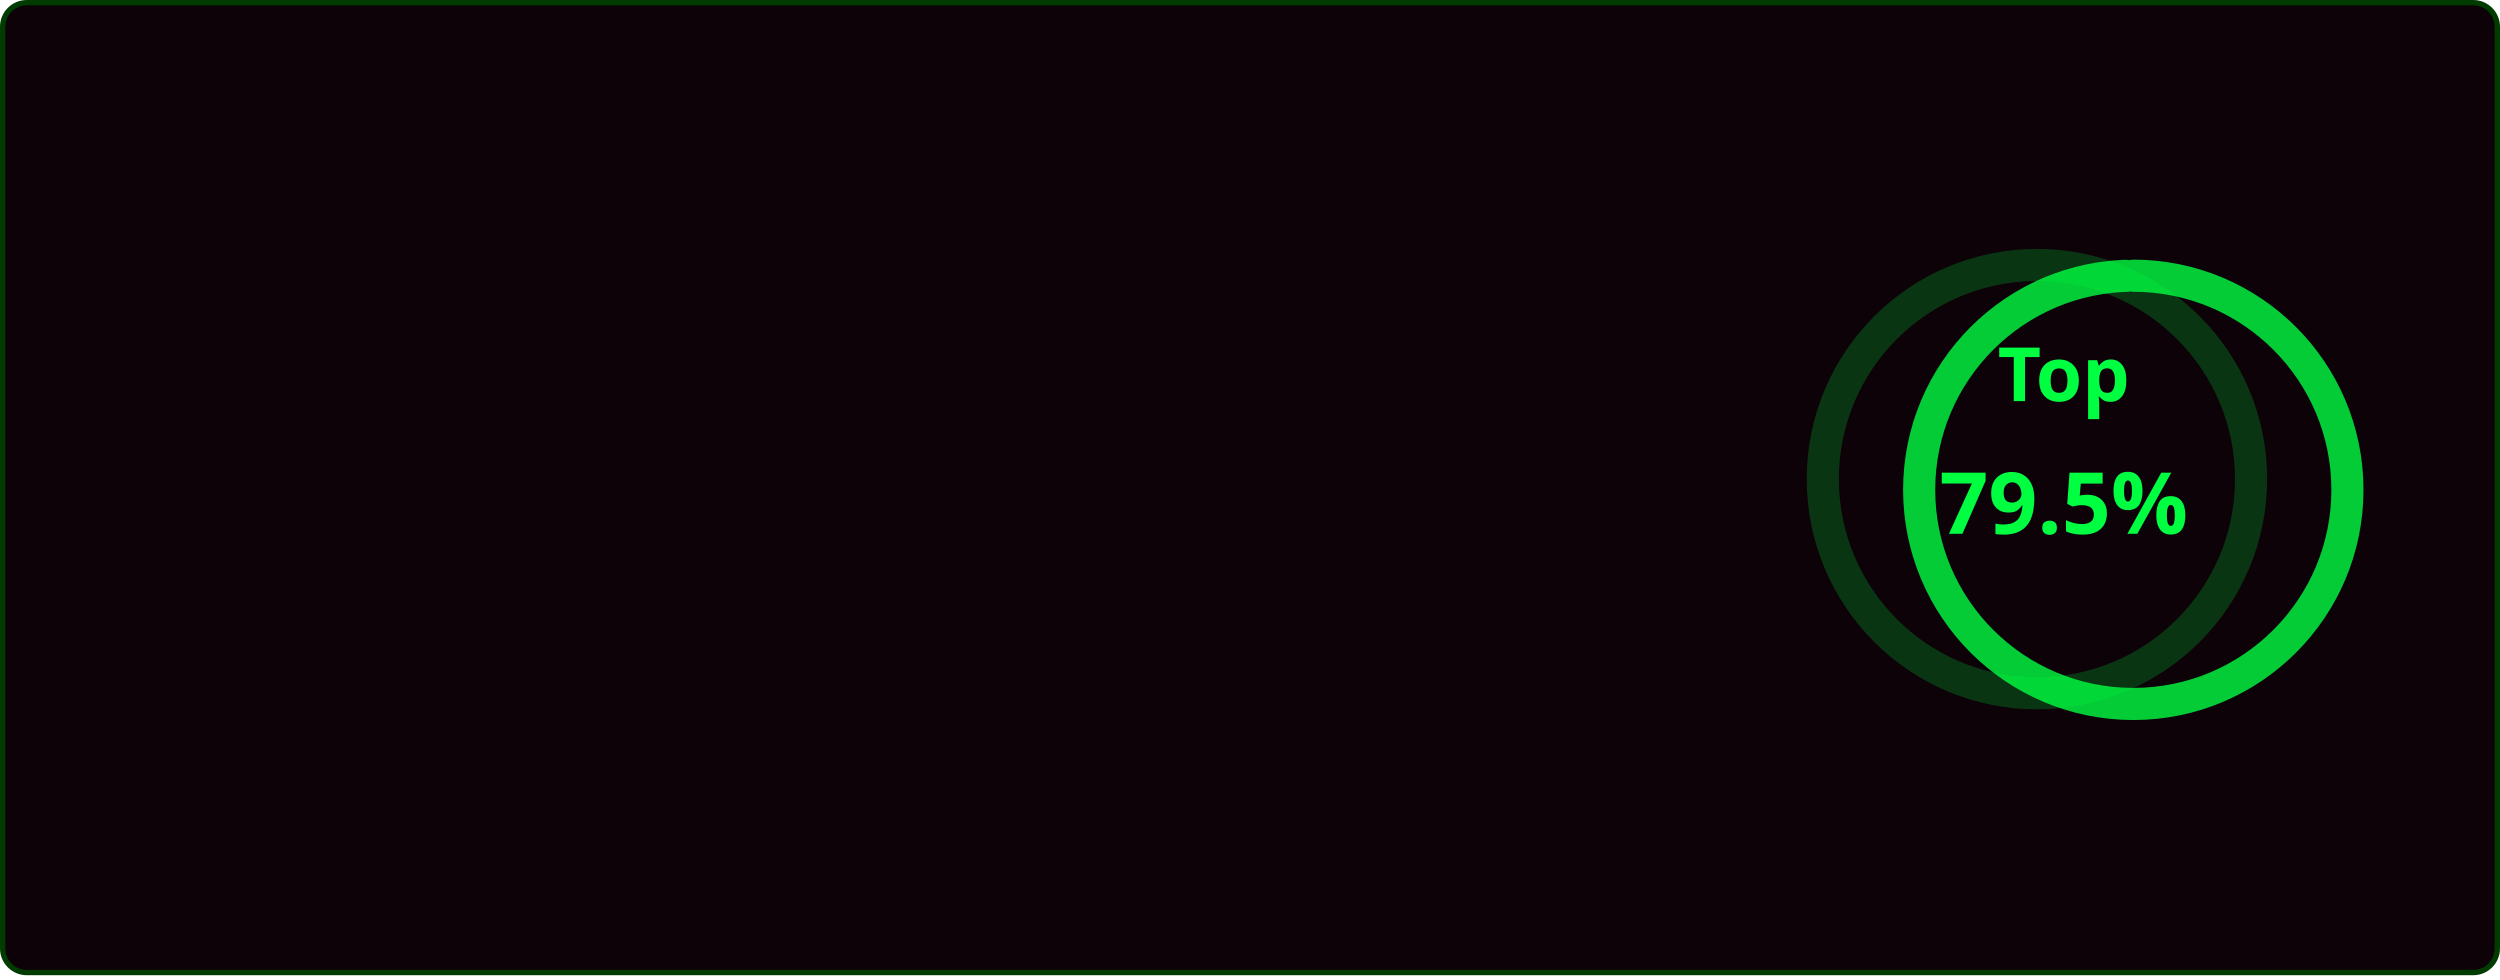
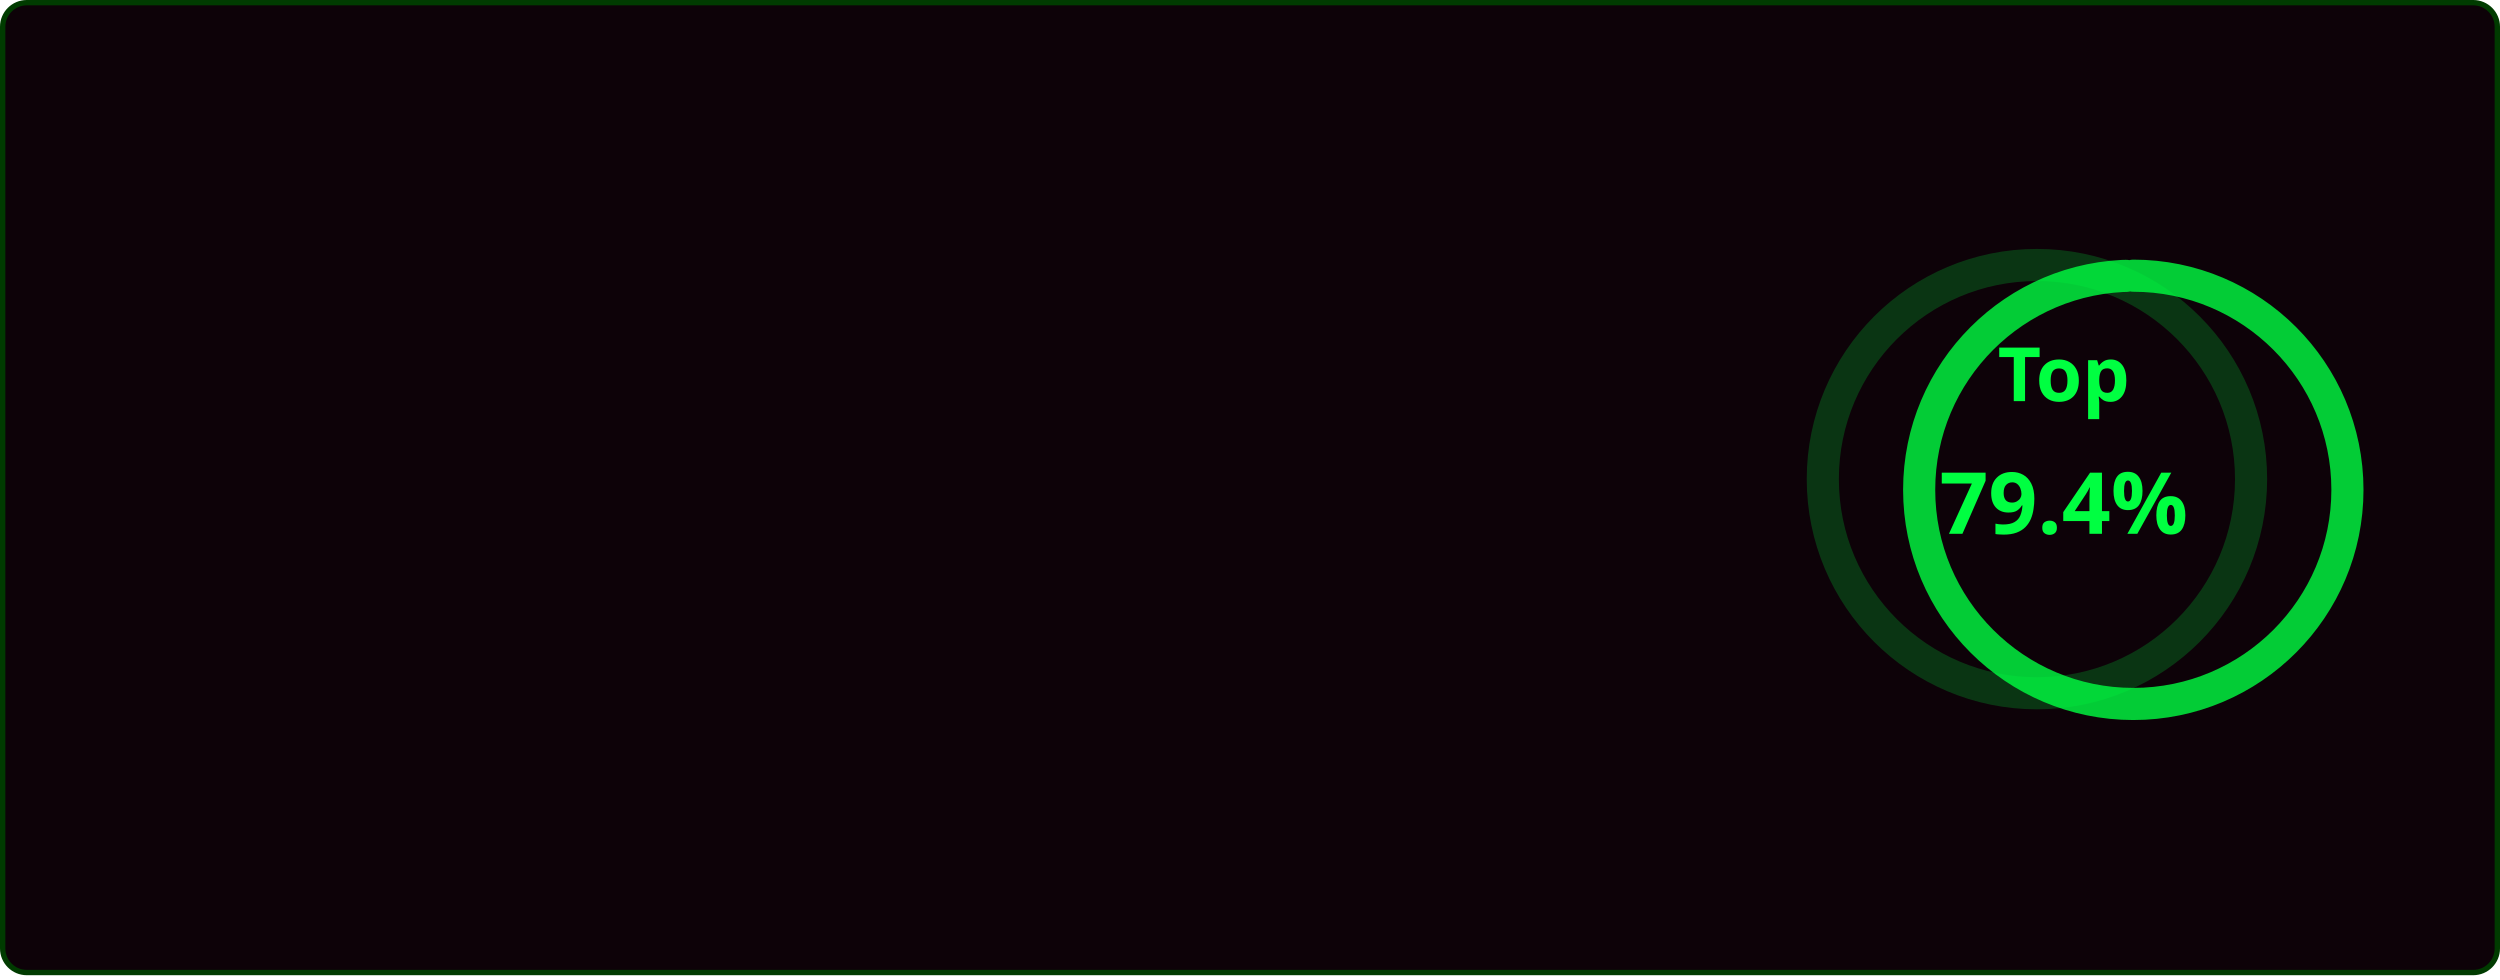
<svg xmlns="http://www.w3.org/2000/svg" width="467" height="183" viewBox="0 0 467 183" fill="none" role="img" aria-labelledby="descId">
  <style>
          .header {
            font: 600 18px 'Segoe UI', Ubuntu, Sans-Serif;
            fill: #00ff41;
            animation: fadeInAnimation 0.8s ease-in-out forwards;
          }
          @supports(-moz-appearance: auto) {
            /* Selector detects Firefox */
            .header { font-size: 15.5px; }
          }
          
    .stat {
      font: 600 14px 'Segoe UI', Ubuntu, "Helvetica Neue", Sans-Serif; fill: #00ff41;
    }
    @supports(-moz-appearance: auto) {
      /* Selector detects Firefox */
      .stat { font-size:12px; }
    }
    .stagger {
      opacity: 0;
      animation: fadeInAnimation 0.3s ease-in-out forwards;
    }
    .rank-text {
      font: 800 24px 'Segoe UI', Ubuntu, Sans-Serif; fill: #00ff41;
      animation: scaleInAnimation 0.3s ease-in-out forwards;
    }
    .rank-percentile-header {
      font-size: 14px;
    }
    .rank-percentile-text {
      font-size: 16px;
    }
    
    .not_bold { font-weight: 400 }
    .bold { font-weight: 700 }
    .icon {
      fill: #008f11;
      display: block;
    }

    .rank-circle-rim {
      stroke: #00ff41;
      fill: none;
      stroke-width: 6;
      opacity: 0.2;
    }
    .rank-circle {
      stroke: #00ff41;
      stroke-dasharray: 250;
      fill: none;
      stroke-width: 6;
      stroke-linecap: round;
      opacity: 0.8;
      transform-origin: -10px 8px;
      transform: rotate(-90deg);
      animation: rankAnimation 1s forwards ease-in-out;
    }
    
    @keyframes rankAnimation {
      from {
        stroke-dashoffset: 251.327;
      }
      to {
-         stroke-dashoffset: 199.68;
+         stroke-dashoffset: 199.585;
      }
    }
  
  
          

          
      /* Animations */
      @keyframes scaleInAnimation {
        from {
          transform: translate(-5px, 5px) scale(0);
        }
        to {
          transform: translate(-5px, 5px) scale(1);
        }
      }
      @keyframes fadeInAnimation {
        from {
          opacity: 0;
        }
        to {
          opacity: 1;
        }
      }
    
          
        </style>
  <defs>
          
          
        </defs>
  <rect data-testid="card-bg" class="card-bg" x="0.5" y="0.5" rx="4.5" height="99%" stroke="#003b00" width="466" fill="#0d0208" stroke-opacity="1" />
  <g data-testid="main-card-body" transform="translate(0, 25)">
    <g data-testid="rank-circle" transform="translate(390.5, 56.5)">
      <circle class="rank-circle-rim" cx="-10" cy="8" r="40" />
      <circle class="rank-circle" cx="-10" cy="8" r="40" />
      <g class="rank-text">
        <text x="-5" y="-12" alignment-baseline="central" dominant-baseline="central" text-anchor="middle" data-testid="percentile-top-header" class="rank-percentile-header">
          Top
        </text>
        <text x="-5" y="12" alignment-baseline="central" dominant-baseline="central" text-anchor="middle" data-testid="percentile-rank-value" class="rank-percentile-text">
-           79.5%
+           79.4%
        </text>
      </g>
    </g>
    <svg x="0" y="0">
      <g transform="translate(0, 0)">
        <g class="stagger" style="animation-delay: 450ms" transform="translate(25, 0)">
          <svg data-testid="icon" class="icon" viewBox="0 0 16 16" version="1.1" width="16" height="16">
            <path fill-rule="evenodd" d="M8 .25a.75.75 0 01.673.418l1.882 3.815 4.21.612a.75.75 0 01.416 1.279l-3.046 2.97.719 4.192a.75.75 0 01-1.088.791L8 12.347l-3.766 1.98a.75.75 0 01-1.088-.79l.72-4.194L.818 6.374a.75.75 0 01.416-1.28l4.21-.611L7.327.668A.75.75 0 018 .25zm0 2.445L6.615 5.5a.75.75 0 01-.564.41l-3.097.45 2.24 2.184a.75.75 0 01.216.664l-.528 3.084 2.769-1.456a.75.75 0 01.698 0l2.77 1.456-.53-3.084a.75.75 0 01.216-.664l2.24-2.183-3.096-.45a.75.75 0 01-.564-.41L8 2.694v.001z" />
          </svg>
          <text class="stat  bold" x="25" y="12.5">Total Stars Earned:</text>
          <text class="stat  bold" x="224.01" y="12.5" data-testid="stars">2</text>
        </g>
      </g>
      <g transform="translate(0, 28)">
        <g class="stagger" style="animation-delay: 600ms" transform="translate(25, 0)">
          <svg data-testid="icon" class="icon" viewBox="0 0 16 16" version="1.1" width="16" height="16">
            <path fill-rule="evenodd" d="M1.643 3.143L.427 1.927A.25.25 0 000 2.104V5.75c0 .138.112.25.25.25h3.646a.25.25 0 00.177-.427L2.715 4.215a6.5 6.5 0 11-1.18 4.458.75.75 0 10-1.493.154 8.001 8.001 0 101.6-5.684zM7.75 4a.75.75 0 01.75.75v2.992l2.028.812a.75.75 0 01-.557 1.392l-2.5-1A.75.75 0 017 8.25v-3.5A.75.75 0 017.75 4z" />
          </svg>
          <text class="stat  bold" x="25" y="12.5">Total Commits:</text>
-           <text class="stat  bold" x="224.01" y="12.5" data-testid="commits">598</text>
+           <text class="stat  bold" x="224.01" y="12.5" data-testid="commits">603</text>
        </g>
      </g>
      <g transform="translate(0, 56)">
        <g class="stagger" style="animation-delay: 750ms" transform="translate(25, 0)">
          <svg data-testid="icon" class="icon" viewBox="0 0 16 16" version="1.1" width="16" height="16">
            <path fill-rule="evenodd" d="M7.177 3.073L9.573.677A.25.25 0 0110 .854v4.792a.25.25 0 01-.427.177L7.177 3.427a.25.25 0 010-.354zM3.75 2.5a.75.75 0 100 1.5.75.75 0 000-1.5zm-2.25.75a2.25 2.25 0 113 2.122v5.256a2.251 2.251 0 11-1.5 0V5.372A2.25 2.25 0 011.5 3.25zM11 2.5h-1V4h1a1 1 0 011 1v5.628a2.251 2.251 0 101.5 0V5A2.5 2.5 0 0011 2.5zm1 10.25a.75.75 0 111.5 0 .75.75 0 01-1.5 0zM3.75 12a.75.75 0 100 1.5.75.75 0 000-1.5z" />
          </svg>
          <text class="stat  bold" x="25" y="12.5">Total PRs:</text>
          <text class="stat  bold" x="224.01" y="12.5" data-testid="prs">21</text>
        </g>
      </g>
      <g transform="translate(0, 84)">
        <g class="stagger" style="animation-delay: 900ms" transform="translate(25, 0)">
          <svg data-testid="icon" class="icon" viewBox="0 0 16 16" version="1.1" width="16" height="16">
            <path fill-rule="evenodd" d="M8 1.5a6.5 6.5 0 100 13 6.5 6.5 0 000-13zM0 8a8 8 0 1116 0A8 8 0 010 8zm9 3a1 1 0 11-2 0 1 1 0 012 0zm-.25-6.25a.75.75 0 00-1.5 0v3.5a.75.75 0 001.5 0v-3.5z" />
          </svg>
          <text class="stat  bold" x="25" y="12.5">Total Issues:</text>
          <text class="stat  bold" x="224.01" y="12.5" data-testid="issues">3</text>
        </g>
      </g>
      <g transform="translate(0, 112)">
        <g class="stagger" style="animation-delay: 1050ms" transform="translate(25, 0)">
          <svg data-testid="icon" class="icon" viewBox="0 0 16 16" version="1.1" width="16" height="16">
            <path fill-rule="evenodd" d="M2 2.5A2.5 2.5 0 014.5 0h8.75a.75.75 0 01.75.75v12.5a.75.75 0 01-.75.75h-2.5a.75.75 0 110-1.5h1.75v-2h-8a1 1 0 00-.714 1.7.75.75 0 01-1.072 1.05A2.495 2.495 0 012 11.5v-9zm10.5-1V9h-8c-.356 0-.694.074-1 .208V2.5a1 1 0 011-1h8zM5 12.25v3.25a.25.25 0 00.4.2l1.45-1.087a.25.25 0 01.3 0L8.6 15.7a.25.25 0 00.4-.2v-3.25a.25.25 0 00-.25-.25h-3.5a.25.25 0 00-.25.25z" />
          </svg>
          <text class="stat  bold" x="25" y="12.5">Contributed to (last year):</text>
          <text class="stat  bold" x="224.01" y="12.5" data-testid="contribs">4</text>
        </g>
      </g>
    </svg>
  </g>
</svg>
